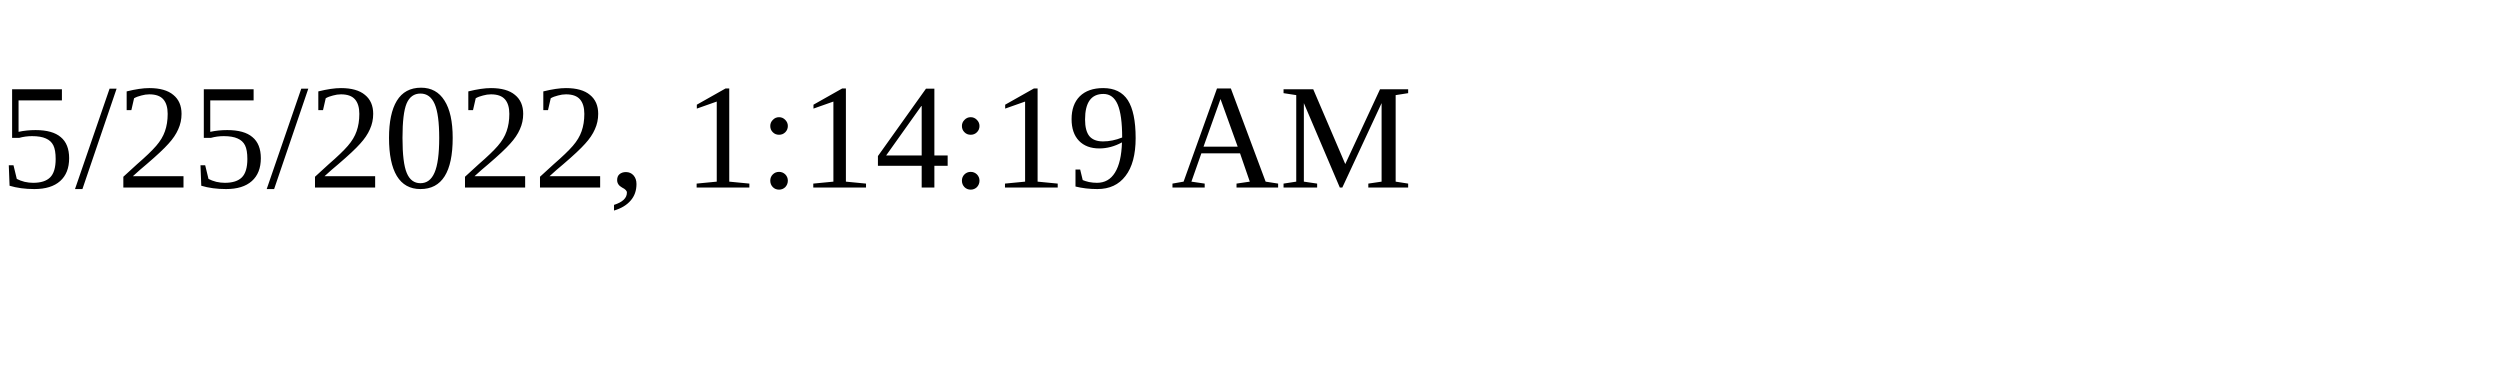
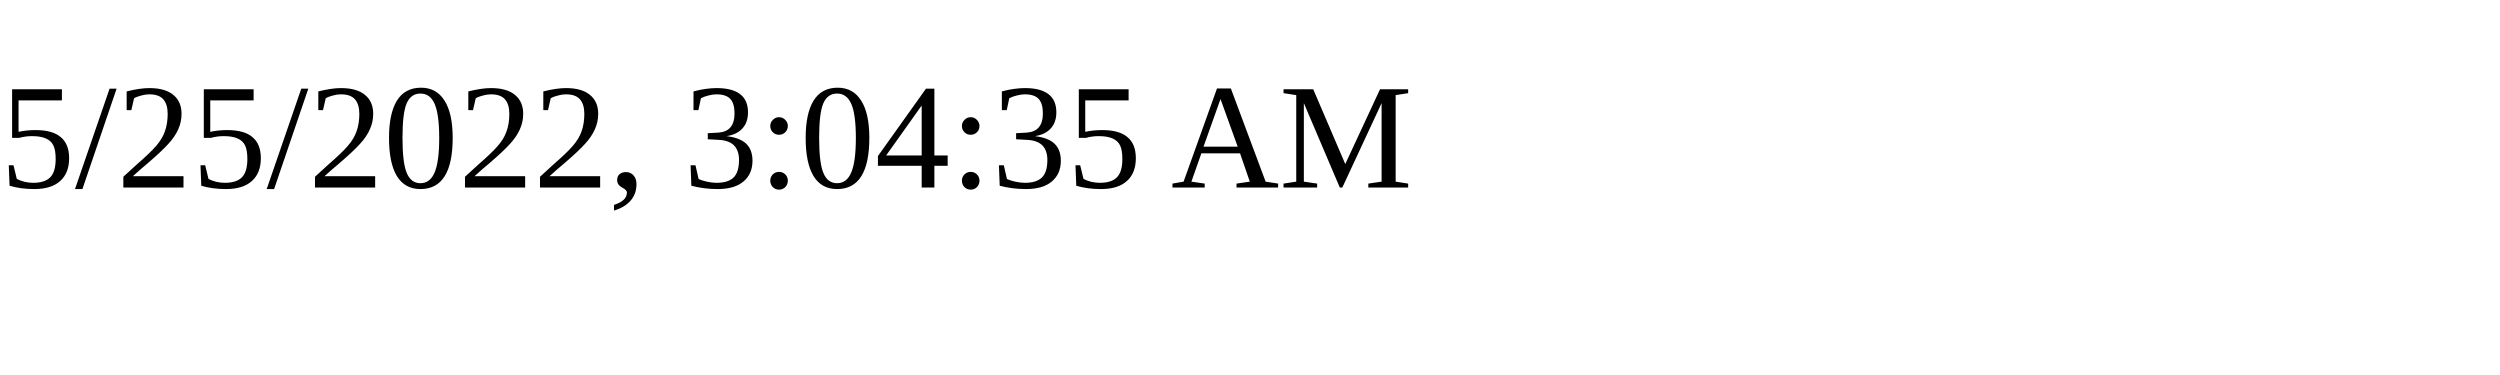
<svg xmlns="http://www.w3.org/2000/svg" height="30" width="200">
-   <text x="0" y="15">5/25/2022, 1:14:19 AM</text>
+   <text x="0" y="15">5/25/2022, 3:04:35 AM</text>
</svg>
